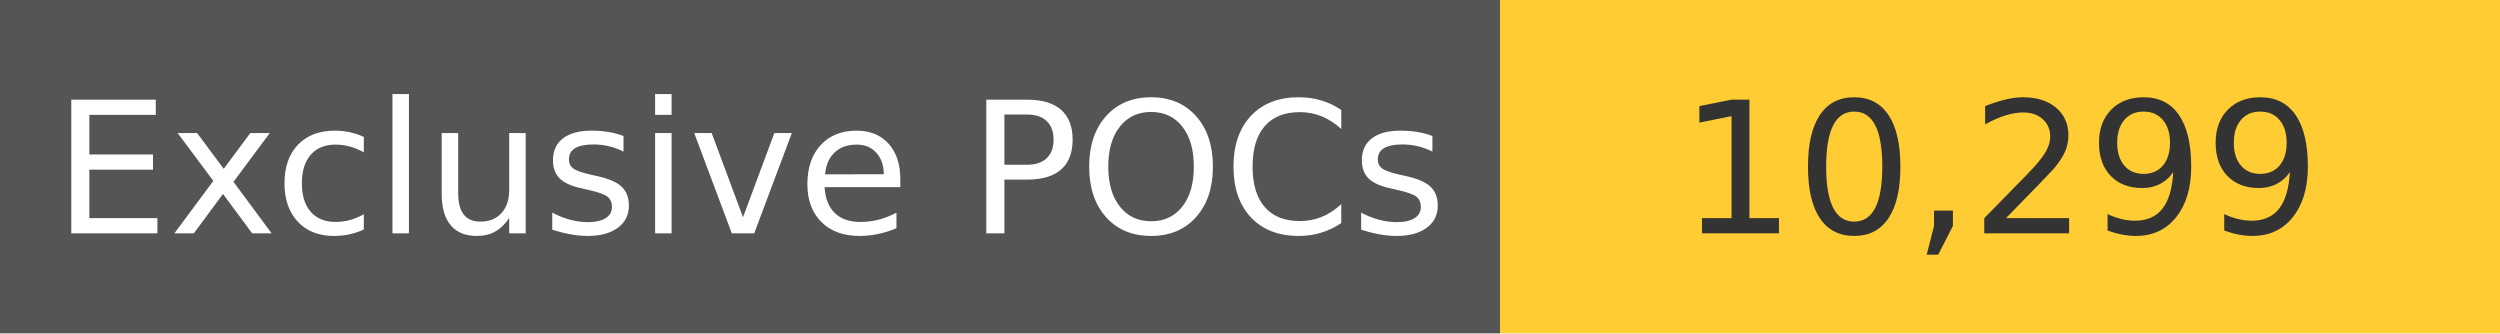
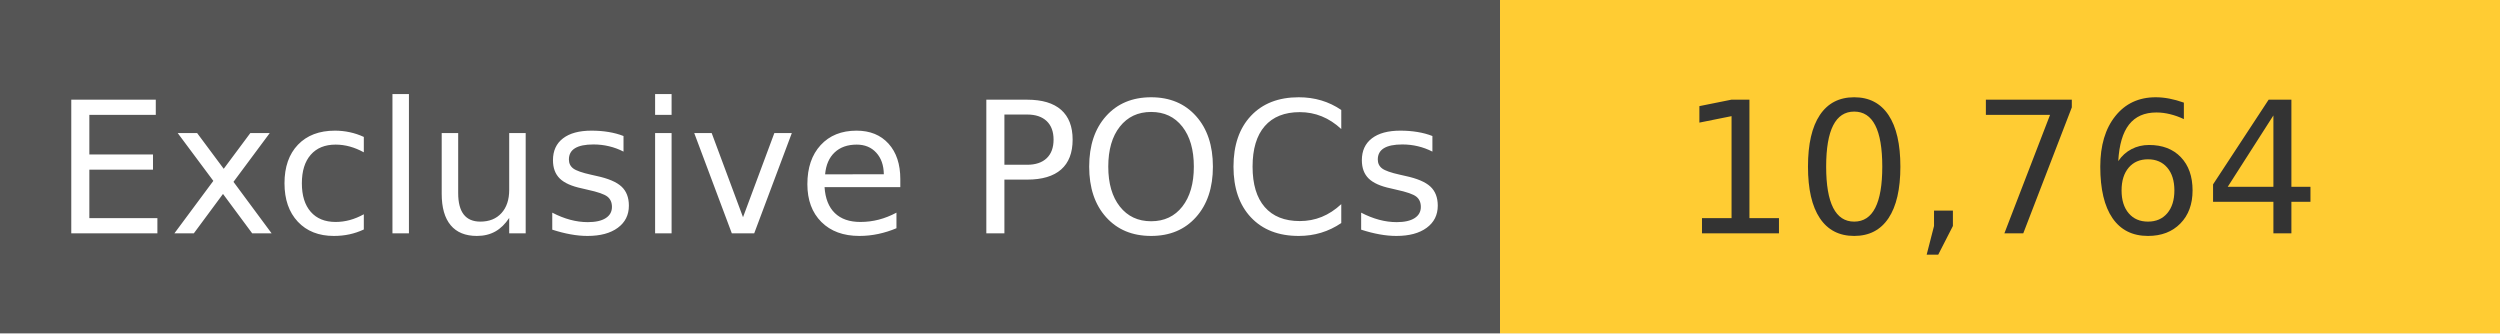
<svg xmlns="http://www.w3.org/2000/svg" width="150" height="20" role="img">
  <linearGradient id="s" x2="0" y2="100%">
    <stop offset="0" stop-color="#bbb" stop-opacity=".1" />
    <stop offset="1" stop-opacity=".1" />
  </linearGradient>
  <g>
    <rect width="90" height="20" fill="#555" />
    <rect x="90" width="267" height="20" fill="#ffcc33" />
  </g>
  <g fill="#fff" text-anchor="middle" font-family="Verdana,Geneva,DejaVu Sans,sans-serif" text-rendering="geometricPrecision" font-size="110">
    <text x="450" y="140" transform="scale(.1)" fill="#fff">
            Exclusive POCs
        </text>
    <text x="1200" y="140" transform="scale(.1)" fill="#333">
-             10,299
+             10,764
        </text>
  </g>
</svg>
